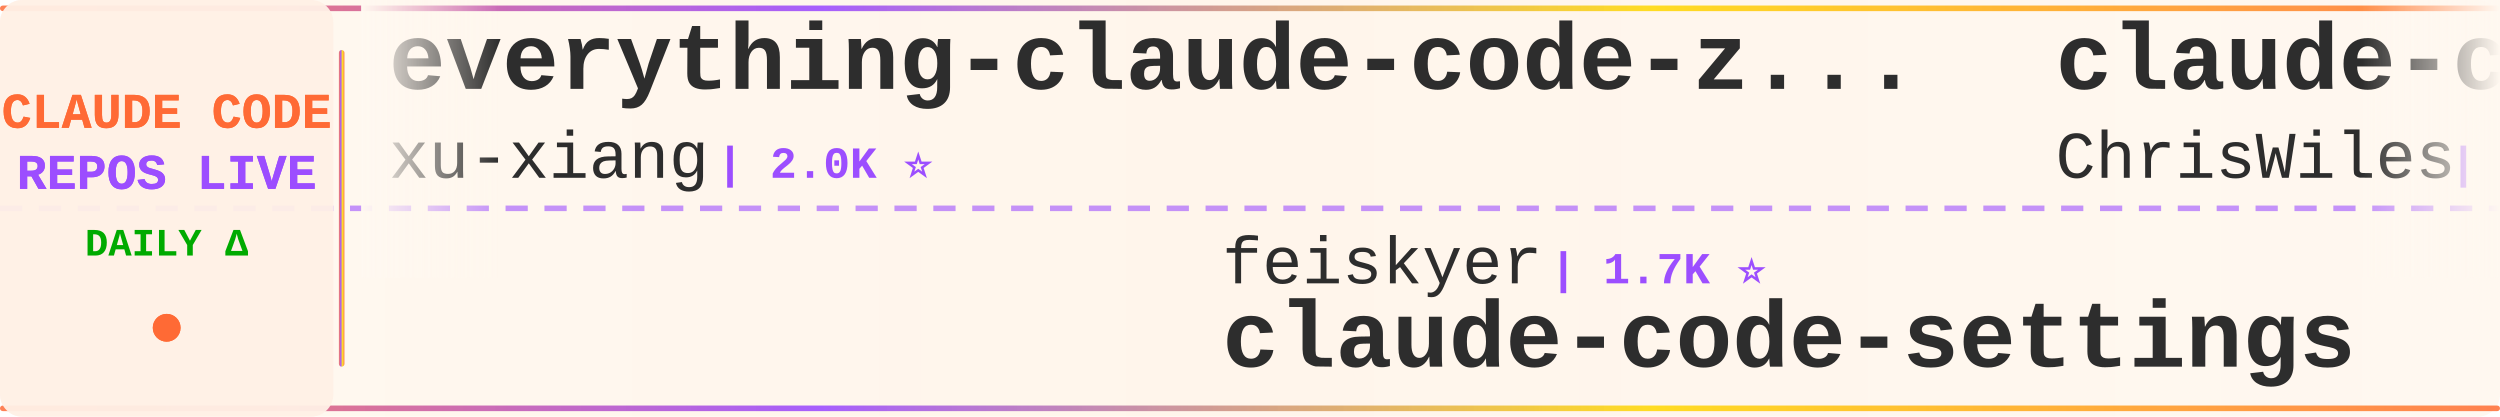
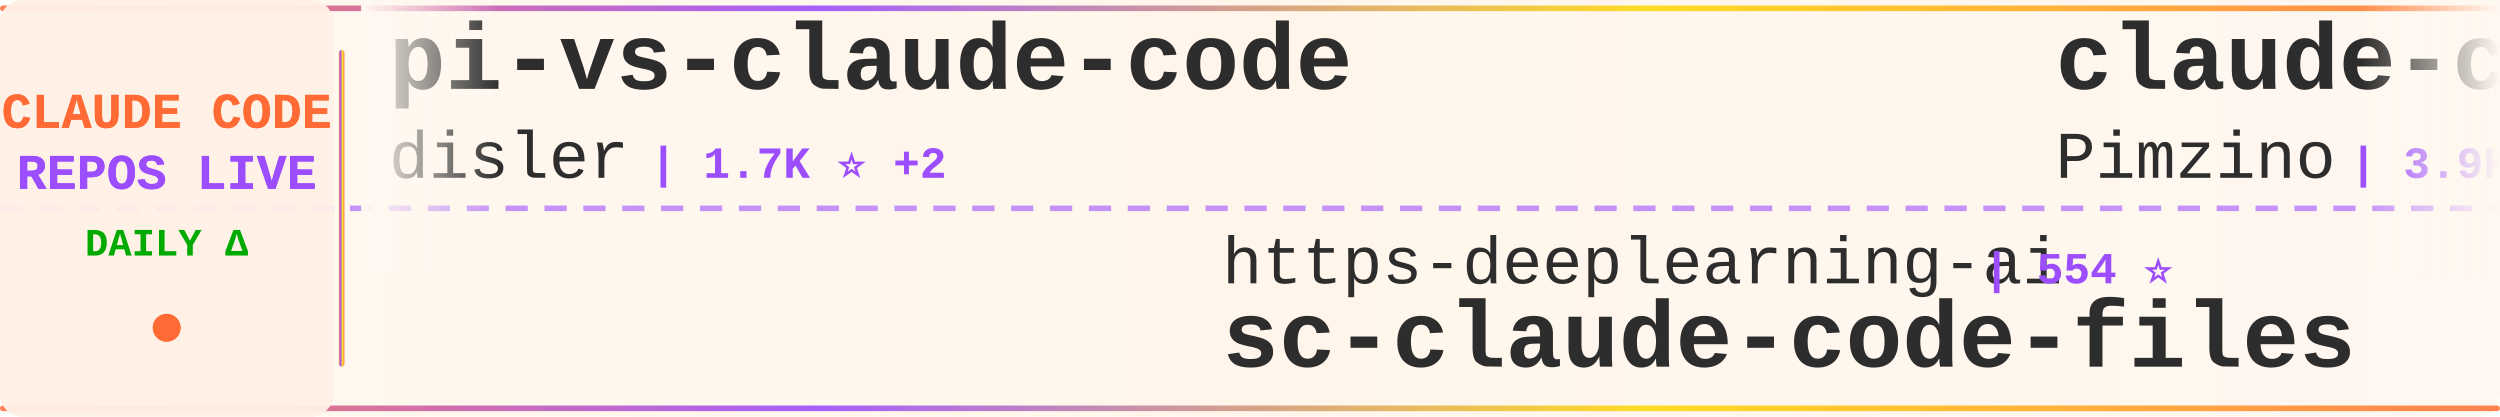
<svg xmlns="http://www.w3.org/2000/svg" width="900" height="150">
  <defs>
    <linearGradient id="tickerBg" x1="0%" y1="0%" x2="100%" y2="0%">
      <stop offset="0%" style="stop-color:#fff8f0;stop-opacity:0.98" />
      <stop offset="50%" style="stop-color:#fff5eb;stop-opacity:1" />
      <stop offset="100%" style="stop-color:#fff8f0;stop-opacity:0.98" />
    </linearGradient>
    <linearGradient id="borderGrad" x1="0%" y1="0%" x2="100%" y2="0%">
      <stop offset="0%" style="stop-color:#FF6B35;stop-opacity:0.85">
        <animate attributeName="stop-opacity" values="0.85;1;0.85" dur="2s" repeatCount="indefinite" />
      </stop>
      <stop offset="33%" style="stop-color:#9C4EFF;stop-opacity:0.9">
        <animate attributeName="stop-opacity" values="0.9;1;0.9" dur="2.2s" repeatCount="indefinite" />
      </stop>
      <stop offset="66%" style="stop-color:#FFD700;stop-opacity:0.85">
        <animate attributeName="stop-opacity" values="0.85;1;0.85" dur="1.8s" repeatCount="indefinite" />
      </stop>
      <stop offset="100%" style="stop-color:#FF6B35;stop-opacity:0.85">
        <animate attributeName="stop-opacity" values="0.85;1;0.85" dur="2s" repeatCount="indefinite" />
      </stop>
    </linearGradient>
    <filter id="textGlow">
      <feGaussianBlur stdDeviation="0.15" result="coloredBlur" />
      <feMerge>
        <feMergeNode in="coloredBlur" />
        <feMergeNode in="SourceGraphic" />
      </feMerge>
    </filter>
    <filter id="metricGlow">
      <feGaussianBlur stdDeviation="0.2" result="coloredBlur" />
      <feMerge>
        <feMergeNode in="coloredBlur" />
        <feMergeNode in="SourceGraphic" />
      </feMerge>
    </filter>
    <linearGradient id="leftFade" x1="0%" y1="0%" x2="100%" y2="0%">
      <stop offset="0%" style="stop-color:#fff8f0;stop-opacity:1" />
      <stop offset="100%" style="stop-color:#fff8f0;stop-opacity:0" />
    </linearGradient>
    <linearGradient id="rightFade" x1="0%" y1="0%" x2="100%" y2="0%">
      <stop offset="0%" style="stop-color:#fff8f0;stop-opacity:0" />
      <stop offset="100%" style="stop-color:#fff8f0;stop-opacity:1" />
    </linearGradient>
  </defs>
  <rect width="900" height="150" fill="url(#tickerBg)" rx="8" />
  <rect x="0" y="2" width="900" height="2" fill="url(#borderGrad)" rx="1" />
  <rect x="0" y="146" width="900" height="2" fill="url(#borderGrad)" rx="1" />
  <line x1="0" y1="75" x2="900" y2="75" stroke="#9C4EFF" stroke-width="2" stroke-dasharray="8 6" opacity="0.6" />
  <rect x="0" y="0" width="120" height="150" fill="#fff0e6" opacity="0.95" rx="8" />
  <text x="60" y="46" font-family="'Courier New', monospace" font-size="18" font-weight="bold" fill="#FF6B35" text-anchor="middle" filter="url(#textGlow)">
    CLAUDE CODE
  </text>
  <text x="60" y="68" font-family="'Courier New', monospace" font-size="18" font-weight="bold" fill="#9C4EFF" text-anchor="middle" filter="url(#textGlow)">
    REPOS LIVE
  </text>
  <text x="60" y="92" font-family="'Courier New', monospace" font-size="14" font-weight="bold" fill="#00aa00" text-anchor="middle">
    DAILY Δ
  </text>
  <circle cx="60" cy="118" r="5" fill="#FF6B35" filter="url(#metricGlow)">
    <animate attributeName="r" values="4;6;4" dur="1.5s" repeatCount="indefinite" />
    <animate attributeName="opacity" values="0.6;1;0.6" dur="1.5s" repeatCount="indefinite" />
  </circle>
  <rect x="122" y="18" width="2" height="114" fill="url(#borderGrad)" rx="1" />
  <clipPath id="tickerClip">
    <rect x="130" y="0" width="770" height="150" />
  </clipPath>
  <g clip-path="url(#tickerClip)">
    <g id="tickerItems">
      <animateTransform attributeName="transform" attributeType="XML" type="translate" from="0 0" to="-3000 0" dur="54s" repeatCount="indefinite" />
      <g transform="translate(0, 0)">
-         <text x="140" y="32" font-family="'Courier New', monospace" font-size="34" font-weight="bold" fill="#2d2d2d">everything-claude-code-z...</text>
-         <text x="140" y="64" font-family="'Courier New', monospace" font-size="24" font-weight="normal" fill="#2d2d2d" opacity="1.0">xu-xiang</text>
-         <text x="258" y="64" font-family="'Courier New', monospace" font-size="16" font-weight="bold" fill="#9C4EFF"> | 2.0K ⭐</text>
+         <text x="140" y="32" font-family="'Courier New', monospace" font-size="34" font-weight="bold" fill="#2d2d2d">pi-vs-claude-code</text>
+         <text x="140" y="64" font-family="'Courier New', monospace" font-size="24" font-weight="normal" fill="#2d2d2d" opacity="1.0">disler</text>
+         <text x="234" y="64" font-family="'Courier New', monospace" font-size="16" font-weight="bold" fill="#9C4EFF"> | 1.7K ⭐ +2</text>
      </g>
      <g transform="translate(300, 0)">
-         <text x="140" y="102" font-family="'Courier New', monospace" font-size="24" font-weight="normal" fill="#2d2d2d" opacity="1.0">feiskyer</text>
-         <text x="258" y="102" font-family="'Courier New', monospace" font-size="16" font-weight="bold" fill="#9C4EFF"> | 1.7K ⭐</text>
-         <text x="140" y="132" font-family="'Courier New', monospace" font-size="34" font-weight="bold" fill="#2d2d2d">claude-code-settings</text>
+         <text x="140" y="102" font-family="'Courier New', monospace" font-size="24" font-weight="normal" fill="#2d2d2d" opacity="1.0">https-deeplearning-ai</text>
+         <text x="414" y="102" font-family="'Courier New', monospace" font-size="16" font-weight="bold" fill="#9C4EFF"> | 554 ⭐</text>
+         <text x="140" y="132" font-family="'Courier New', monospace" font-size="34" font-weight="bold" fill="#2d2d2d">sc-claude-code-files</text>
      </g>
      <g transform="translate(600, 0)">
-         <text x="140" y="32" font-family="'Courier New', monospace" font-size="34" font-weight="bold" fill="#2d2d2d">claude-code-showcase</text>
-         <text x="140" y="64" font-family="'Courier New', monospace" font-size="24" font-weight="normal" fill="#2d2d2d" opacity="1.0">ChrisWiles</text>
-         <text x="282" y="64" font-family="'Courier New', monospace" font-size="16" font-weight="bold" fill="#9C4EFF"> | 6.1K ⭐</text>
+         <text x="140" y="32" font-family="'Courier New', monospace" font-size="34" font-weight="bold" fill="#2d2d2d">claude-code-spec-workflo...</text>
+         <text x="140" y="64" font-family="'Courier New', monospace" font-size="24" font-weight="normal" fill="#2d2d2d" opacity="1.0">Pimzino</text>
+         <text x="246" y="64" font-family="'Courier New', monospace" font-size="16" font-weight="bold" fill="#9C4EFF"> | 3.9K ⭐</text>
      </g>
      <g transform="translate(900, 0)">
+         <text x="140" y="102" font-family="'Courier New', monospace" font-size="24" font-weight="normal" fill="#2d2d2d" opacity="1.0">KPR111</text>
+         <text x="234" y="102" font-family="'Courier New', monospace" font-size="16" font-weight="bold" fill="#9C4EFF"> | 18 ⭐</text>
+         <text x="140" y="132" font-family="'Courier New', monospace" font-size="34" font-weight="bold" fill="#2d2d2d">Claude-Code</text>
+       </g>
+       <g transform="translate(1200, 0)">
+         <text x="140" y="32" font-family="'Courier New', monospace" font-size="34" font-weight="bold" fill="#2d2d2d">ralph-claude-code</text>
+         <text x="140" y="64" font-family="'Courier New', monospace" font-size="24" font-weight="normal" fill="#2d2d2d" opacity="1.0">frankbria</text>
+         <text x="270" y="64" font-family="'Courier New', monospace" font-size="16" font-weight="bold" fill="#9C4EFF"> | 9.6K ⭐ +1</text>
+       </g>
+       <g transform="translate(1500, 0)">
        <text x="140" y="102" font-family="'Courier New', monospace" font-size="24" font-weight="normal" fill="#2d2d2d" opacity="1.0">ChinaSiro</text>
        <text x="270" y="102" font-family="'Courier New', monospace" font-size="16" font-weight="bold" fill="#9C4EFF"> | 9.7K ⭐</text>
        <text x="140" y="132" font-family="'Courier New', monospace" font-size="34" font-weight="bold" fill="#2d2d2d">claude-code-sourcemap</text>
      </g>
-       <g transform="translate(1200, 0)">
-         <text x="140" y="32" font-family="'Courier New', monospace" font-size="34" font-weight="bold" fill="#2d2d2d">claude-code-infrastructu...</text>
-         <text x="140" y="64" font-family="'Courier New', monospace" font-size="24" font-weight="normal" fill="#2d2d2d" opacity="1.0">diet103</text>
-         <text x="246" y="64" font-family="'Courier New', monospace" font-size="16" font-weight="bold" fill="#9C4EFF"> | 10.0K ⭐ +1</text>
-       </g>
-       <g transform="translate(1500, 0)">
-         <text x="140" y="102" font-family="'Courier New', monospace" font-size="24" font-weight="normal" fill="#2d2d2d" opacity="1.0">JrCx7scC</text>
-         <text x="258" y="102" font-family="'Courier New', monospace" font-size="16" font-weight="bold" fill="#9C4EFF"> | 376 ⭐</text>
-         <text x="140" y="132" font-family="'Courier New', monospace" font-size="34" font-weight="bold" fill="#2d2d2d">claude-code-source</text>
-       </g>
      <g transform="translate(1800, 0)">
-         <text x="140" y="32" font-family="'Courier New', monospace" font-size="34" font-weight="bold" fill="#2d2d2d">cc-switch</text>
-         <text x="140" y="64" font-family="'Courier New', monospace" font-size="24" font-weight="normal" fill="#2d2d2d" opacity="1.0">farion1231</text>
-         <text x="282" y="64" font-family="'Courier New', monospace" font-size="16" font-weight="bold" fill="#9C4EFF"> | 136.8K ⭐ +27</text>
+         <text x="140" y="32" font-family="'Courier New', monospace" font-size="34" font-weight="bold" fill="#2d2d2d">claude-code-prompts</text>
+         <text x="140" y="64" font-family="'Courier New', monospace" font-size="24" font-weight="normal" fill="#2d2d2d" opacity="1.0">repowise-dev</text>
+         <text x="306" y="64" font-family="'Courier New', monospace" font-size="16" font-weight="bold" fill="#9C4EFF"> | 1.2K ⭐</text>
      </g>
      <g transform="translate(2100, 0)">
-         <text x="140" y="102" font-family="'Courier New', monospace" font-size="24" font-weight="normal" fill="#2d2d2d" opacity="1.0">guanshan</text>
-         <text x="258" y="102" font-family="'Courier New', monospace" font-size="16" font-weight="bold" fill="#9C4EFF"> | 61 ⭐</text>
-         <text x="140" y="132" font-family="'Courier New', monospace" font-size="34" font-weight="bold" fill="#2d2d2d">ClaudeCode</text>
+         <text x="140" y="102" font-family="'Courier New', monospace" font-size="24" font-weight="normal" fill="#2d2d2d" opacity="1.0">musistudio</text>
+         <text x="282" y="102" font-family="'Courier New', monospace" font-size="16" font-weight="bold" fill="#9C4EFF"> | 37.4K ⭐ +2</text>
+         <text x="140" y="132" font-family="'Courier New', monospace" font-size="34" font-weight="bold" fill="#2d2d2d">claude-code-router</text>
      </g>
      <g transform="translate(2400, 0)">
-         <text x="140" y="32" font-family="'Courier New', monospace" font-size="34" font-weight="bold" fill="#2d2d2d">arcads-claude-code</text>
-         <text x="140" y="64" font-family="'Courier New', monospace" font-size="24" font-weight="normal" fill="#2d2d2d" opacity="1.0">krusemediallc</text>
-         <text x="318" y="64" font-family="'Courier New', monospace" font-size="16" font-weight="bold" fill="#9C4EFF"> | 1.5K ⭐ +2</text>
+         <text x="140" y="32" font-family="'Courier New', monospace" font-size="34" font-weight="bold" fill="#2d2d2d">claude-code-rev</text>
+         <text x="140" y="64" font-family="'Courier New', monospace" font-size="24" font-weight="normal" fill="#2d2d2d" opacity="1.0">oboard</text>
+         <text x="234" y="64" font-family="'Courier New', monospace" font-size="16" font-weight="bold" fill="#9C4EFF"> | 3.3K ⭐</text>
      </g>
      <g transform="translate(2700, 0)">
-         <text x="140" y="102" font-family="'Courier New', monospace" font-size="24" font-weight="normal" fill="#2d2d2d" opacity="1.0">andrew-kramer-inno</text>
-         <text x="378" y="102" font-family="'Courier New', monospace" font-size="16" font-weight="bold" fill="#9C4EFF"> | 595 ⭐</text>
-         <text x="140" y="132" font-family="'Courier New', monospace" font-size="34" font-weight="bold" fill="#2d2d2d">claude-code-source-build</text>
+         <text x="140" y="102" font-family="'Courier New', monospace" font-size="24" font-weight="normal" fill="#2d2d2d" opacity="1.0">pengchengneo</text>
+         <text x="306" y="102" font-family="'Courier New', monospace" font-size="16" font-weight="bold" fill="#9C4EFF"> | 1.8K ⭐</text>
+         <text x="140" y="132" font-family="'Courier New', monospace" font-size="34" font-weight="bold" fill="#2d2d2d">Claude-Code</text>
      </g>
      <g transform="translate(3000, 0)">
-         <text x="140" y="32" font-family="'Courier New', monospace" font-size="34" font-weight="bold" fill="#2d2d2d">everything-claude-code-z...</text>
-         <text x="140" y="64" font-family="'Courier New', monospace" font-size="24" font-weight="normal" fill="#2d2d2d" opacity="1.0">xu-xiang</text>
-         <text x="258" y="64" font-family="'Courier New', monospace" font-size="16" font-weight="bold" fill="#9C4EFF"> | 2.0K ⭐</text>
+         <text x="140" y="32" font-family="'Courier New', monospace" font-size="34" font-weight="bold" fill="#2d2d2d">pi-vs-claude-code</text>
+         <text x="140" y="64" font-family="'Courier New', monospace" font-size="24" font-weight="normal" fill="#2d2d2d" opacity="1.0">disler</text>
+         <text x="234" y="64" font-family="'Courier New', monospace" font-size="16" font-weight="bold" fill="#9C4EFF"> | 1.7K ⭐ +2</text>
      </g>
      <g transform="translate(3300, 0)">
-         <text x="140" y="102" font-family="'Courier New', monospace" font-size="24" font-weight="normal" fill="#2d2d2d" opacity="1.0">feiskyer</text>
-         <text x="258" y="102" font-family="'Courier New', monospace" font-size="16" font-weight="bold" fill="#9C4EFF"> | 1.7K ⭐</text>
-         <text x="140" y="132" font-family="'Courier New', monospace" font-size="34" font-weight="bold" fill="#2d2d2d">claude-code-settings</text>
+         <text x="140" y="102" font-family="'Courier New', monospace" font-size="24" font-weight="normal" fill="#2d2d2d" opacity="1.0">https-deeplearning-ai</text>
+         <text x="414" y="102" font-family="'Courier New', monospace" font-size="16" font-weight="bold" fill="#9C4EFF"> | 554 ⭐</text>
+         <text x="140" y="132" font-family="'Courier New', monospace" font-size="34" font-weight="bold" fill="#2d2d2d">sc-claude-code-files</text>
      </g>
      <g transform="translate(3600, 0)">
-         <text x="140" y="32" font-family="'Courier New', monospace" font-size="34" font-weight="bold" fill="#2d2d2d">claude-code-showcase</text>
-         <text x="140" y="64" font-family="'Courier New', monospace" font-size="24" font-weight="normal" fill="#2d2d2d" opacity="1.0">ChrisWiles</text>
-         <text x="282" y="64" font-family="'Courier New', monospace" font-size="16" font-weight="bold" fill="#9C4EFF"> | 6.1K ⭐</text>
+         <text x="140" y="32" font-family="'Courier New', monospace" font-size="34" font-weight="bold" fill="#2d2d2d">claude-code-spec-workflo...</text>
+         <text x="140" y="64" font-family="'Courier New', monospace" font-size="24" font-weight="normal" fill="#2d2d2d" opacity="1.0">Pimzino</text>
+         <text x="246" y="64" font-family="'Courier New', monospace" font-size="16" font-weight="bold" fill="#9C4EFF"> | 3.9K ⭐</text>
      </g>
      <g transform="translate(3900, 0)">
-         <text x="140" y="102" font-family="'Courier New', monospace" font-size="24" font-weight="normal" fill="#2d2d2d" opacity="1.0">ChinaSiro</text>
-         <text x="270" y="102" font-family="'Courier New', monospace" font-size="16" font-weight="bold" fill="#9C4EFF"> | 9.7K ⭐</text>
-         <text x="140" y="132" font-family="'Courier New', monospace" font-size="34" font-weight="bold" fill="#2d2d2d">claude-code-sourcemap</text>
+         <text x="140" y="102" font-family="'Courier New', monospace" font-size="24" font-weight="normal" fill="#2d2d2d" opacity="1.0">KPR111</text>
+         <text x="234" y="102" font-family="'Courier New', monospace" font-size="16" font-weight="bold" fill="#9C4EFF"> | 18 ⭐</text>
+         <text x="140" y="132" font-family="'Courier New', monospace" font-size="34" font-weight="bold" fill="#2d2d2d">Claude-Code</text>
      </g>
    </g>
  </g>
  <rect x="130" y="0" width="50" height="100" fill="url(#leftFade)" />
  <rect x="850" y="0" width="50" height="100" fill="url(#rightFade)" />
</svg>
